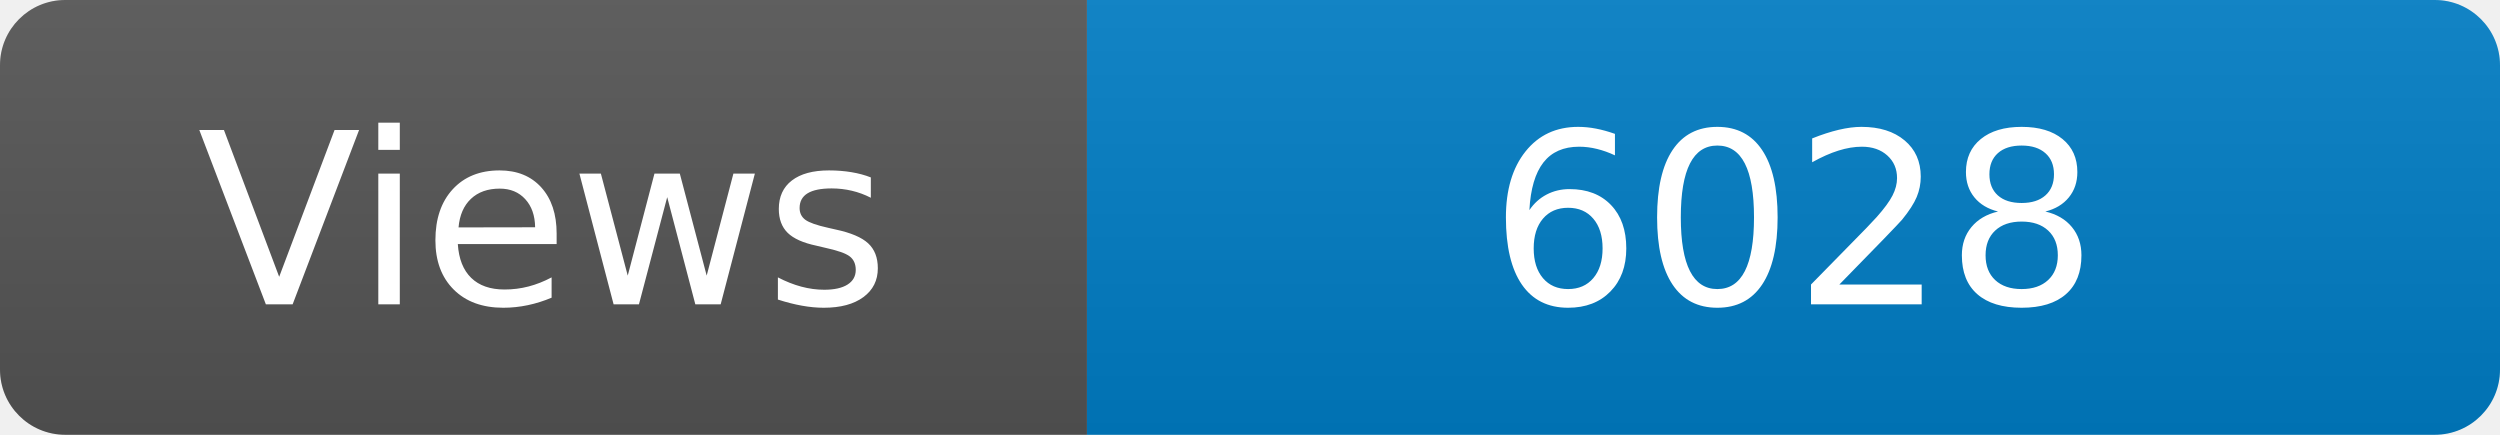
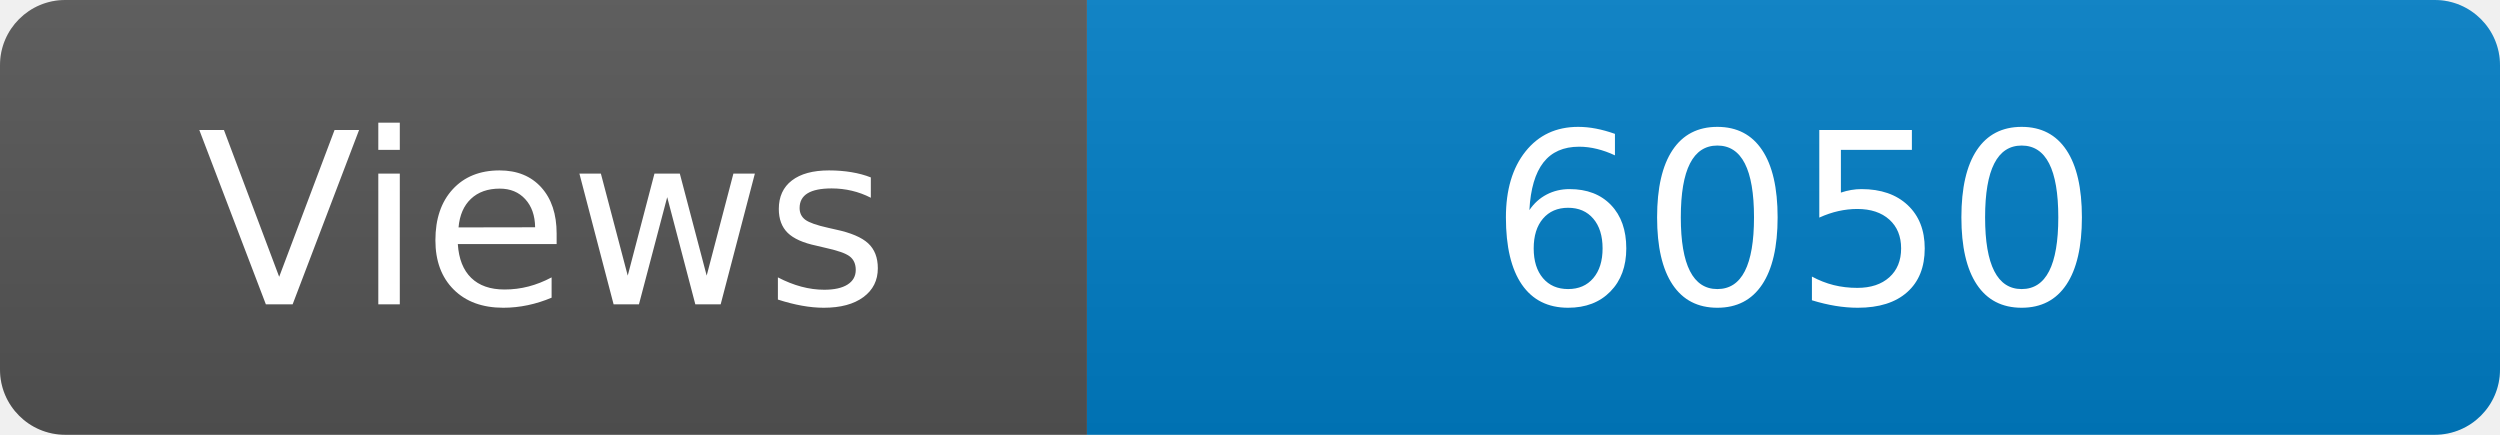
<svg xmlns="http://www.w3.org/2000/svg" width="115" height="20" role="img" aria-label="Maintained?: yes">
  <linearGradient id="s" x2="0" y2="100%">
    <stop offset="0" stop-color="#bbb" stop-opacity=".1" />
    <stop offset="1" stop-opacity=".1" />
  </linearGradient>
  <clipPath id="r">
    <rect width="115" height="20" rx="3" fill="#fff" />
  </clipPath>
  <g clip-path="url(#r)">
    <rect width="50" height="20" fill="#555" />
    <rect x="50" width="160" height="20" fill="#007ec6" />
    <rect width="115" height="20" fill="url(#s)" />
  </g>
  <g fill="#fff" text-anchor="middle" font-family="Verdana,Geneva,DejaVu Sans,sans-serif" font-size="110">
    <text x="250" y="140" transform="scale(.1)" fill="#fff">Views</text>
-     <text x="825" y="140" transform="scale(.1)" fill="#fff">6028</text>
+     <text x="825" y="140" transform="scale(.1)" fill="#fff">6050</text>
  </g>
</svg>
